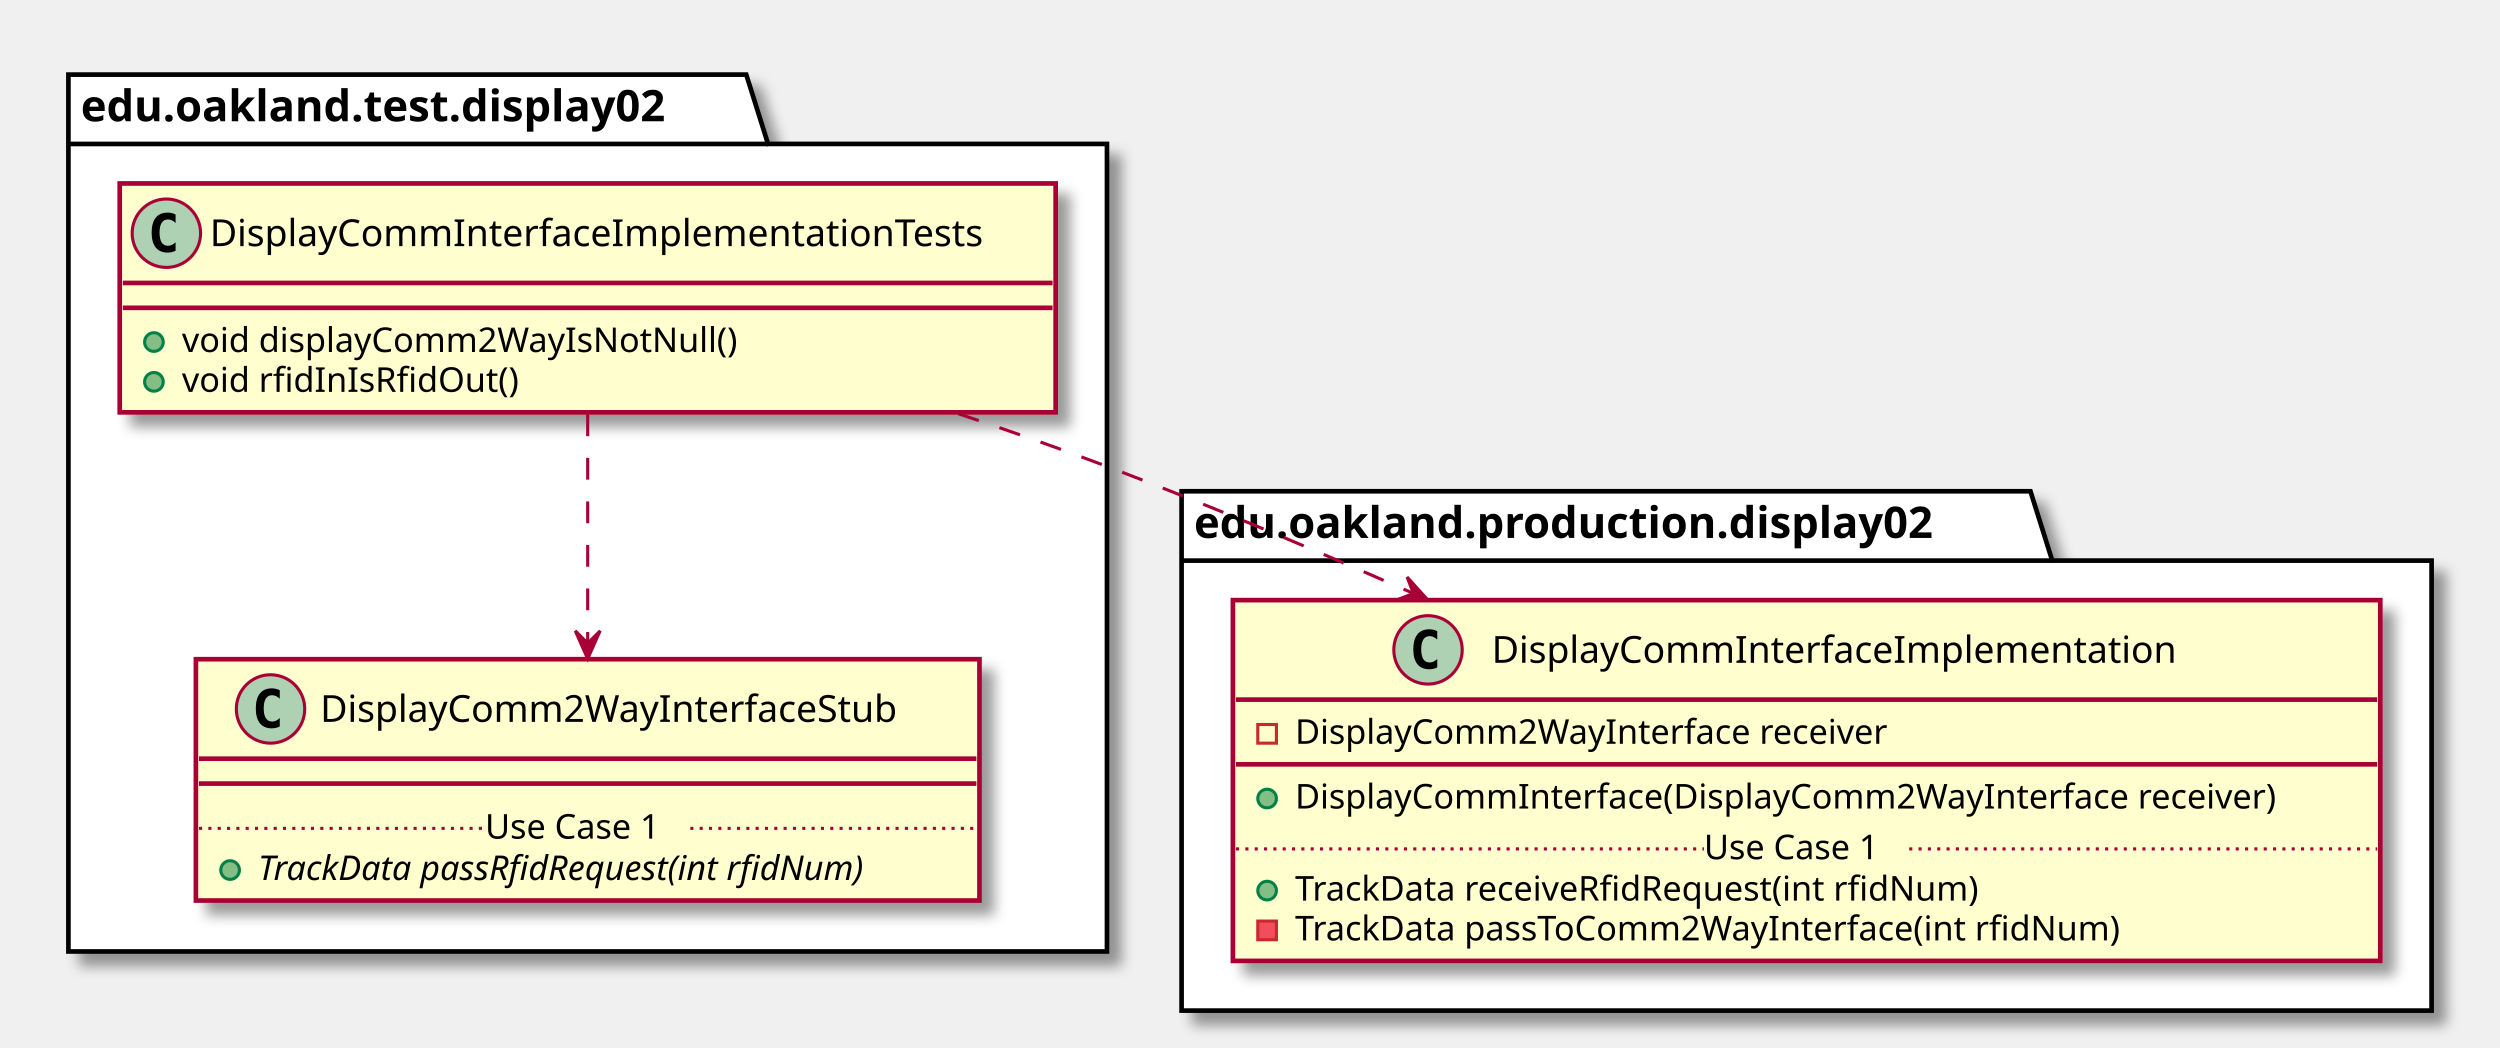
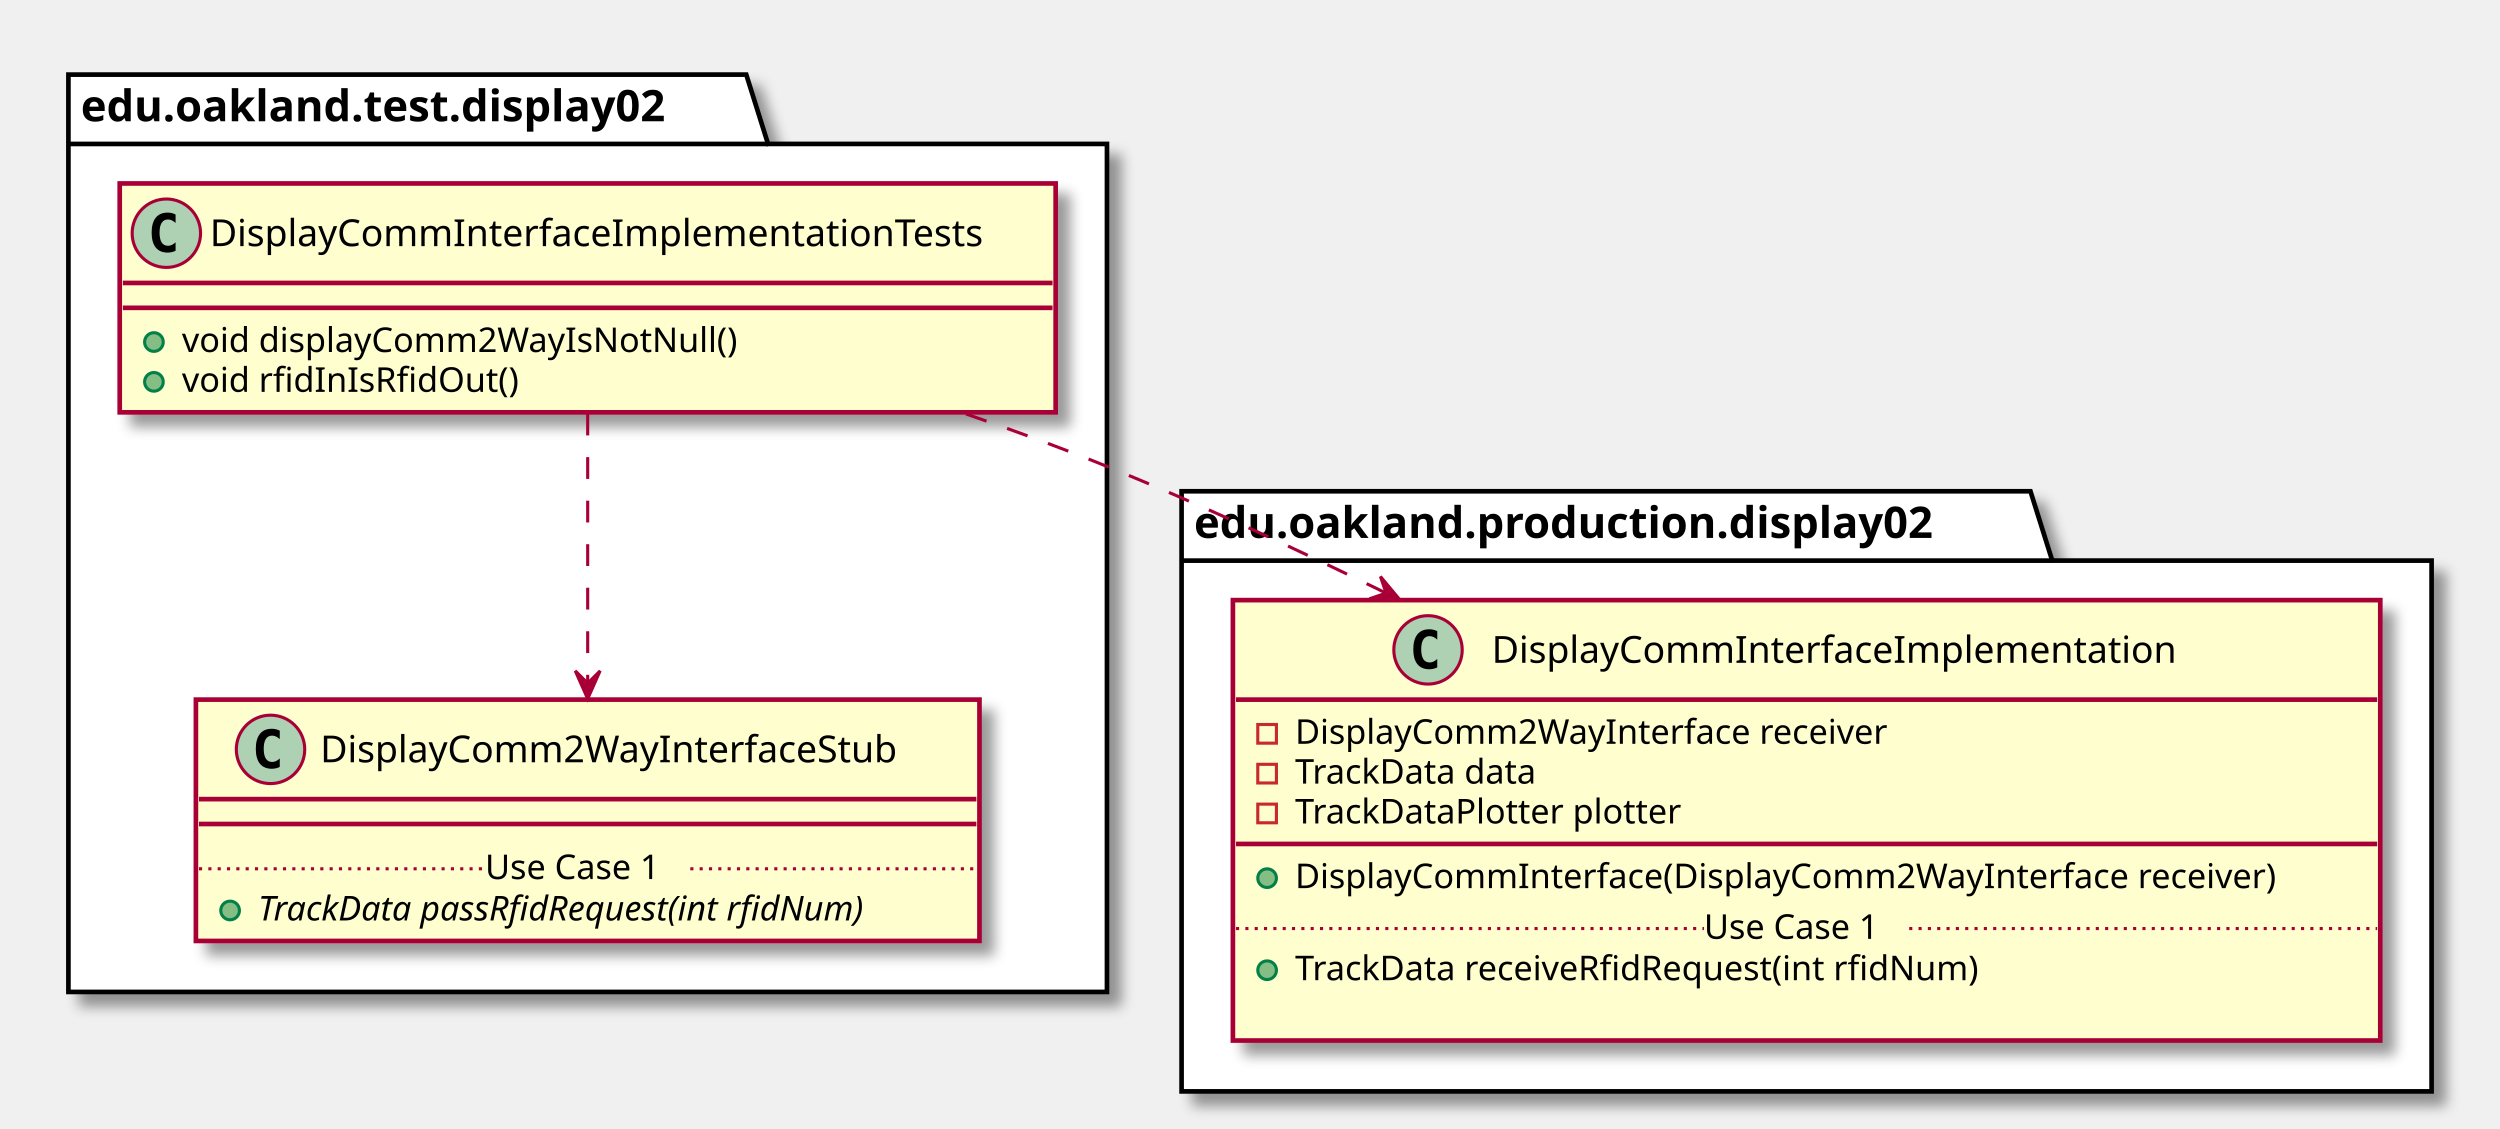
- <svg xmlns="http://www.w3.org/2000/svg" contentScriptType="application/ecmascript" contentStyleType="text/css" height="337px" preserveAspectRatio="none" style="width:804px;height:337px;" version="1.1" viewBox="0 0 804 337" width="804px" zoomAndPan="magnify">
+ <svg xmlns="http://www.w3.org/2000/svg" contentScriptType="application/ecmascript" contentStyleType="text/css" height="363px" preserveAspectRatio="none" style="width:804px;height:363px;" version="1.1" viewBox="0 0 804 363" width="804px" zoomAndPan="magnify">
  <defs>
-     <filter height="300%" id="fq9uae0xe38hr" width="300%" x="-1" y="-1">
+     <filter height="300%" id="f1v9pxplz6uc78" width="300%" x="-1" y="-1">
      <feGaussianBlur result="blurOut" stdDeviation="2.0" />
      <feColorMatrix in="blurOut" result="blurOut2" type="matrix" values="0 0 0 0 0 0 0 0 0 0 0 0 0 0 0 0 0 0 .4 0" />
      <feOffset dx="4.0" dy="4.0" in="blurOut2" result="blurOut3" />
      <feBlend in="SourceGraphic" in2="blurOut3" mode="normal" />
    </filter>
  </defs>
  <g>
-     <polygon fill="#FFFFFF" filter="url(#fq9uae0xe38hr)" points="22,24,240,24,247,46.297,356,46.297,356,306,22,306,22,24" style="stroke: #000000; stroke-width: 1.5;" />
+     <polygon fill="#FFFFFF" filter="url(#f1v9pxplz6uc78)" points="22,24,240,24,247,46.297,356,46.297,356,319,22,319,22,24" style="stroke: #000000; stroke-width: 1.5;" />
    <line style="stroke: #000000; stroke-width: 1.5;" x1="22" x2="247" y1="46.297" y2="46.297" />
    <text fill="#000000" font-family="sans-serif" font-size="14" font-weight="bold" lengthAdjust="spacingAndGlyphs" textLength="212" x="26" y="38.995">edu.oakland.test.display02</text>
-     <polygon fill="#FFFFFF" filter="url(#fq9uae0xe38hr)" points="380,158,653,158,660,180.297,782,180.297,782,325,380,325,380,158" style="stroke: #000000; stroke-width: 1.5;" />
+     <polygon fill="#FFFFFF" filter="url(#f1v9pxplz6uc78)" points="380,158,653,158,660,180.297,782,180.297,782,351,380,351,380,158" style="stroke: #000000; stroke-width: 1.5;" />
    <line style="stroke: #000000; stroke-width: 1.5;" x1="380" x2="660" y1="180.297" y2="180.297" />
    <text fill="#000000" font-family="sans-serif" font-size="14" font-weight="bold" lengthAdjust="spacingAndGlyphs" textLength="267" x="384" y="172.995">edu.oakland.production.display02</text>
-     <rect fill="#FEFECE" filter="url(#fq9uae0xe38hr)" height="73.609" id="DisplayCommInterfaceImplementationTests" style="stroke: #A80036; stroke-width: 1.5;" width="301" x="38.5" y="59" />
+     <rect fill="#FEFECE" filter="url(#f1v9pxplz6uc78)" height="73.609" id="DisplayCommInterfaceImplementationTests" style="stroke: #A80036; stroke-width: 1.5;" width="301" x="38.5" y="59" />
    <ellipse cx="53.5" cy="75" fill="#ADD1B2" rx="11" ry="11" style="stroke: #A80036; stroke-width: 1.0;" />
    <path d="M56.469,80.641 Q55.891,80.938 55.25,81.078 Q54.609,81.234 53.906,81.234 Q51.406,81.234 50.078,79.594 Q48.766,77.938 48.766,74.812 Q48.766,71.688 50.078,70.031 Q51.406,68.375 53.906,68.375 Q54.609,68.375 55.25,68.531 Q55.906,68.688 56.469,68.984 L56.469,71.703 Q55.844,71.125 55.25,70.859 Q54.656,70.578 54.031,70.578 Q52.688,70.578 52,71.656 Q51.312,72.719 51.312,74.812 Q51.312,76.906 52,77.984 Q52.688,79.047 54.031,79.047 Q54.656,79.047 55.25,78.781 Q55.844,78.5 56.469,77.922 L56.469,80.641 Z " />
    <text fill="#000000" font-family="sans-serif" font-size="12" lengthAdjust="spacingAndGlyphs" textLength="269" x="67.5" y="79.154">DisplayCommInterfaceImplementationTests</text>
    <line style="stroke: #A80036; stroke-width: 1.5;" x1="39.5" x2="338.5" y1="91" y2="91" />
    <line style="stroke: #A80036; stroke-width: 1.5;" x1="39.5" x2="338.5" y1="99" y2="99" />
    <ellipse cx="49.5" cy="110" fill="#84BE84" rx="3" ry="3" style="stroke: #038048; stroke-width: 1.0;" />
    <text fill="#000000" font-family="sans-serif" font-size="11" lengthAdjust="spacingAndGlyphs" textLength="191" x="58.5" y="113.21">void displayComm2WayIsNotNull()</text>
    <ellipse cx="49.5" cy="122.805" fill="#84BE84" rx="3" ry="3" style="stroke: #038048; stroke-width: 1.0;" />
    <text fill="#000000" font-family="sans-serif" font-size="11" lengthAdjust="spacingAndGlyphs" textLength="115" x="58.5" y="126.015">void rfidInIsRfidOut()</text>
-     <rect fill="#FEFECE" filter="url(#fq9uae0xe38hr)" height="77.609" id="DisplayComm2WayInterfaceStub" style="stroke: #A80036; stroke-width: 1.5;" width="252" x="63" y="212" />
-     <ellipse cx="87" cy="228" fill="#ADD1B2" rx="11" ry="11" style="stroke: #A80036; stroke-width: 1.0;" />
-     <path d="M89.969,233.641 Q89.391,233.938 88.75,234.078 Q88.109,234.234 87.406,234.234 Q84.906,234.234 83.578,232.594 Q82.266,230.938 82.266,227.812 Q82.266,224.688 83.578,223.031 Q84.906,221.375 87.406,221.375 Q88.109,221.375 88.75,221.531 Q89.406,221.688 89.969,221.984 L89.969,224.703 Q89.344,224.125 88.75,223.859 Q88.156,223.578 87.531,223.578 Q86.188,223.578 85.5,224.656 Q84.812,225.719 84.812,227.812 Q84.812,229.906 85.5,230.984 Q86.188,232.047 87.531,232.047 Q88.156,232.047 88.75,231.781 Q89.344,231.5 89.969,230.922 L89.969,233.641 Z " />
-     <text fill="#000000" font-family="sans-serif" font-size="12" lengthAdjust="spacingAndGlyphs" textLength="200" x="103" y="232.154">DisplayComm2WayInterfaceStub</text>
-     <line style="stroke: #A80036; stroke-width: 1.5;" x1="64" x2="314" y1="244" y2="244" />
-     <line style="stroke: #A80036; stroke-width: 1.5;" x1="64" x2="314" y1="252" y2="252" />
-     <ellipse cx="74" cy="279.805" fill="#84BE84" rx="3" ry="3" style="stroke: #038048; stroke-width: 1.0;" />
-     <text fill="#000000" font-family="sans-serif" font-size="11" font-style="italic" lengthAdjust="spacingAndGlyphs" textLength="226" x="83" y="283.015">TrackData passRfidRequest(int rfidNum)</text>
-     <line style="stroke: #A80036; stroke-width: 1.0; stroke-dasharray: 1.0,2.0;" x1="64" x2="156" y1="266.402" y2="266.402" />
-     <text fill="#000000" font-family="sans-serif" font-size="11" lengthAdjust="spacingAndGlyphs" textLength="66" x="156" y="269.71">Use Case 1</text>
-     <line style="stroke: #A80036; stroke-width: 1.0; stroke-dasharray: 1.0,2.0;" x1="222" x2="314" y1="266.402" y2="266.402" />
-     <rect fill="#FEFECE" filter="url(#fq9uae0xe38hr)" height="116.023" id="DisplayCommInterfaceImplementation" style="stroke: #A80036; stroke-width: 1.5;" width="369" x="396.5" y="193" />
+     <rect fill="#FEFECE" filter="url(#f1v9pxplz6uc78)" height="77.609" id="DisplayComm2WayInterfaceStub" style="stroke: #A80036; stroke-width: 1.5;" width="252" x="63" y="225" />
+     <ellipse cx="87" cy="241" fill="#ADD1B2" rx="11" ry="11" style="stroke: #A80036; stroke-width: 1.0;" />
+     <path d="M89.969,246.641 Q89.391,246.938 88.75,247.078 Q88.109,247.234 87.406,247.234 Q84.906,247.234 83.578,245.594 Q82.266,243.938 82.266,240.812 Q82.266,237.688 83.578,236.031 Q84.906,234.375 87.406,234.375 Q88.109,234.375 88.75,234.531 Q89.406,234.688 89.969,234.984 L89.969,237.703 Q89.344,237.125 88.75,236.859 Q88.156,236.578 87.531,236.578 Q86.188,236.578 85.5,237.656 Q84.812,238.719 84.812,240.812 Q84.812,242.906 85.5,243.984 Q86.188,245.047 87.531,245.047 Q88.156,245.047 88.75,244.781 Q89.344,244.5 89.969,243.922 L89.969,246.641 Z " />
+     <text fill="#000000" font-family="sans-serif" font-size="12" lengthAdjust="spacingAndGlyphs" textLength="200" x="103" y="245.154">DisplayComm2WayInterfaceStub</text>
+     <line style="stroke: #A80036; stroke-width: 1.5;" x1="64" x2="314" y1="257" y2="257" />
+     <line style="stroke: #A80036; stroke-width: 1.5;" x1="64" x2="314" y1="265" y2="265" />
+     <ellipse cx="74" cy="292.805" fill="#84BE84" rx="3" ry="3" style="stroke: #038048; stroke-width: 1.0;" />
+     <text fill="#000000" font-family="sans-serif" font-size="11" font-style="italic" lengthAdjust="spacingAndGlyphs" textLength="226" x="83" y="296.015">TrackData passRfidRequest(int rfidNum)</text>
+     <line style="stroke: #A80036; stroke-width: 1.0; stroke-dasharray: 1.0,2.0;" x1="64" x2="156" y1="279.402" y2="279.402" />
+     <text fill="#000000" font-family="sans-serif" font-size="11" lengthAdjust="spacingAndGlyphs" textLength="66" x="156" y="282.71">Use Case 1</text>
+     <line style="stroke: #A80036; stroke-width: 1.0; stroke-dasharray: 1.0,2.0;" x1="222" x2="314" y1="279.402" y2="279.402" />
+     <rect fill="#FEFECE" filter="url(#f1v9pxplz6uc78)" height="141.633" id="DisplayCommInterfaceImplementation" style="stroke: #A80036; stroke-width: 1.5;" width="369" x="396.5" y="193" />
    <ellipse cx="459.25" cy="209" fill="#ADD1B2" rx="11" ry="11" style="stroke: #A80036; stroke-width: 1.0;" />
    <path d="M462.219,214.641 Q461.641,214.938 461,215.078 Q460.359,215.234 459.656,215.234 Q457.156,215.234 455.828,213.594 Q454.516,211.938 454.516,208.812 Q454.516,205.688 455.828,204.031 Q457.156,202.375 459.656,202.375 Q460.359,202.375 461,202.531 Q461.656,202.688 462.219,202.984 L462.219,205.703 Q461.594,205.125 461,204.859 Q460.406,204.578 459.781,204.578 Q458.438,204.578 457.75,205.656 Q457.062,206.719 457.062,208.812 Q457.062,210.906 457.75,211.984 Q458.438,213.047 459.781,213.047 Q460.406,213.047 461,212.781 Q461.594,212.5 462.219,211.922 L462.219,214.641 Z " />
    <text fill="#000000" font-family="sans-serif" font-size="12" lengthAdjust="spacingAndGlyphs" textLength="235" x="479.75" y="213.154">DisplayCommInterfaceImplementation</text>
    <line style="stroke: #A80036; stroke-width: 1.5;" x1="397.5" x2="764.5" y1="225" y2="225" />
    <rect fill="none" height="6" style="stroke: #C82930; stroke-width: 1.0;" width="6" x="404.5" y="233" />
    <text fill="#000000" font-family="sans-serif" font-size="11" lengthAdjust="spacingAndGlyphs" textLength="207" x="416.5" y="239.21">DisplayComm2WayInterface receiver</text>
-     <line style="stroke: #A80036; stroke-width: 1.5;" x1="397.5" x2="764.5" y1="245.805" y2="245.805" />
-     <ellipse cx="407.5" cy="256.805" fill="#84BE84" rx="3" ry="3" style="stroke: #038048; stroke-width: 1.0;" />
-     <text fill="#000000" font-family="sans-serif" font-size="11" lengthAdjust="spacingAndGlyphs" textLength="343" x="416.5" y="260.015">DisplayCommInterface(DisplayComm2WayInterface receiver)</text>
-     <ellipse cx="407.5" cy="286.414" fill="#84BE84" rx="3" ry="3" style="stroke: #038048; stroke-width: 1.0;" />
-     <text fill="#000000" font-family="sans-serif" font-size="11" lengthAdjust="spacingAndGlyphs" textLength="240" x="416.5" y="289.625">TrackData receiveRfidRequest(int rfidNum)</text>
-     <rect fill="#F24D5C" height="6" style="stroke: #C82930; stroke-width: 1.0;" width="6" x="404.5" y="296.219" />
-     <text fill="#000000" font-family="sans-serif" font-size="11" lengthAdjust="spacingAndGlyphs" textLength="290" x="416.5" y="302.429">TrackData passToComm2WayInterface(int rfidNum)</text>
-     <line style="stroke: #A80036; stroke-width: 1.0; stroke-dasharray: 1.0,2.0;" x1="397.5" x2="548" y1="273.012" y2="273.012" />
-     <text fill="#000000" font-family="sans-serif" font-size="11" lengthAdjust="spacingAndGlyphs" textLength="66" x="548" y="276.32">Use Case 1</text>
-     <line style="stroke: #A80036; stroke-width: 1.0; stroke-dasharray: 1.0,2.0;" x1="614" x2="764.5" y1="273.012" y2="273.012" />
-     <path d="M189,133.26 C189,155.28 189,183.51 189,206.7 " fill="none" id="DisplayCommInterfaceImplementationTests-&gt;DisplayComm2WayInterfaceStub" style="stroke: #A80036; stroke-width: 1.0; stroke-dasharray: 7.0,7.0;" />
-     <polygon fill="#A80036" points="189,211.87,193,202.87,189,206.87,185,202.87,189,211.87" style="stroke: #A80036; stroke-width: 1.0;" />
-     <path d="M308.16,133.03 C324.33,138.44 340.64,144.17 356,150 C388.28,162.25 422.59,176.73 454.44,190.81 " fill="none" id="DisplayCommInterfaceImplementationTests-&gt;DisplayCommInterfaceImplementation" style="stroke: #A80036; stroke-width: 1.0; stroke-dasharray: 7.0,7.0;" />
-     <polygon fill="#A80036" points="459.12,192.88,452.516,185.573,454.55,190.852,449.271,192.886,459.12,192.88" style="stroke: #A80036; stroke-width: 1.0;" />
+     <rect fill="none" height="6" style="stroke: #C82930; stroke-width: 1.0;" width="6" x="404.5" y="245.805" />
+     <text fill="#000000" font-family="sans-serif" font-size="11" lengthAdjust="spacingAndGlyphs" textLength="86" x="416.5" y="252.015">TrackData data</text>
+     <rect fill="none" height="6" style="stroke: #C82930; stroke-width: 1.0;" width="6" x="404.5" y="258.609" />
+     <text fill="#000000" font-family="sans-serif" font-size="11" lengthAdjust="spacingAndGlyphs" textLength="135" x="416.5" y="264.82">TrackDataPlotter plotter</text>
+     <line style="stroke: #A80036; stroke-width: 1.5;" x1="397.5" x2="764.5" y1="271.414" y2="271.414" />
+     <ellipse cx="407.5" cy="282.414" fill="#84BE84" rx="3" ry="3" style="stroke: #038048; stroke-width: 1.0;" />
+     <text fill="#000000" font-family="sans-serif" font-size="11" lengthAdjust="spacingAndGlyphs" textLength="343" x="416.5" y="285.625">DisplayCommInterface(DisplayComm2WayInterface receiver)</text>
+     <ellipse cx="407.5" cy="312.023" fill="#84BE84" rx="3" ry="3" style="stroke: #038048; stroke-width: 1.0;" />
+     <text fill="#000000" font-family="sans-serif" font-size="11" lengthAdjust="spacingAndGlyphs" textLength="240" x="416.5" y="315.234">TrackData receiveRfidRequest(int rfidNum)</text>
+     <text fill="#000000" font-family="sans-serif" font-size="11" lengthAdjust="spacingAndGlyphs" textLength="0" x="420.5" y="328.039" />
+     <line style="stroke: #A80036; stroke-width: 1.0; stroke-dasharray: 1.0,2.0;" x1="397.5" x2="548" y1="298.621" y2="298.621" />
+     <text fill="#000000" font-family="sans-serif" font-size="11" lengthAdjust="spacingAndGlyphs" textLength="66" x="548" y="301.929">Use Case 1</text>
+     <line style="stroke: #A80036; stroke-width: 1.0; stroke-dasharray: 1.0,2.0;" x1="614" x2="764.5" y1="298.621" y2="298.621" />
+     <path d="M189,133.02 C189,158.41 189,192.54 189,219.46 " fill="none" id="DisplayCommInterfaceImplementationTests-&gt;DisplayComm2WayInterfaceStub" style="stroke: #A80036; stroke-width: 1.0; stroke-dasharray: 7.0,7.0;" />
+     <polygon fill="#A80036" points="189,224.74,193,215.74,189,219.74,185,215.74,189,224.74" style="stroke: #A80036; stroke-width: 1.0;" />
+     <path d="M310.67,133.13 C326.06,138.42 341.49,144.1 356,150 C385.5,162 416.43,176.32 445.59,190.67 " fill="none" id="DisplayCommInterfaceImplementationTests-&gt;DisplayCommInterfaceImplementation" style="stroke: #A80036; stroke-width: 1.0; stroke-dasharray: 7.0,7.0;" />
+     <polygon fill="#A80036" points="450.25,192.97,443.95,185.399,445.767,190.757,440.409,192.573,450.25,192.97" style="stroke: #A80036; stroke-width: 1.0;" />
  </g>
</svg>
